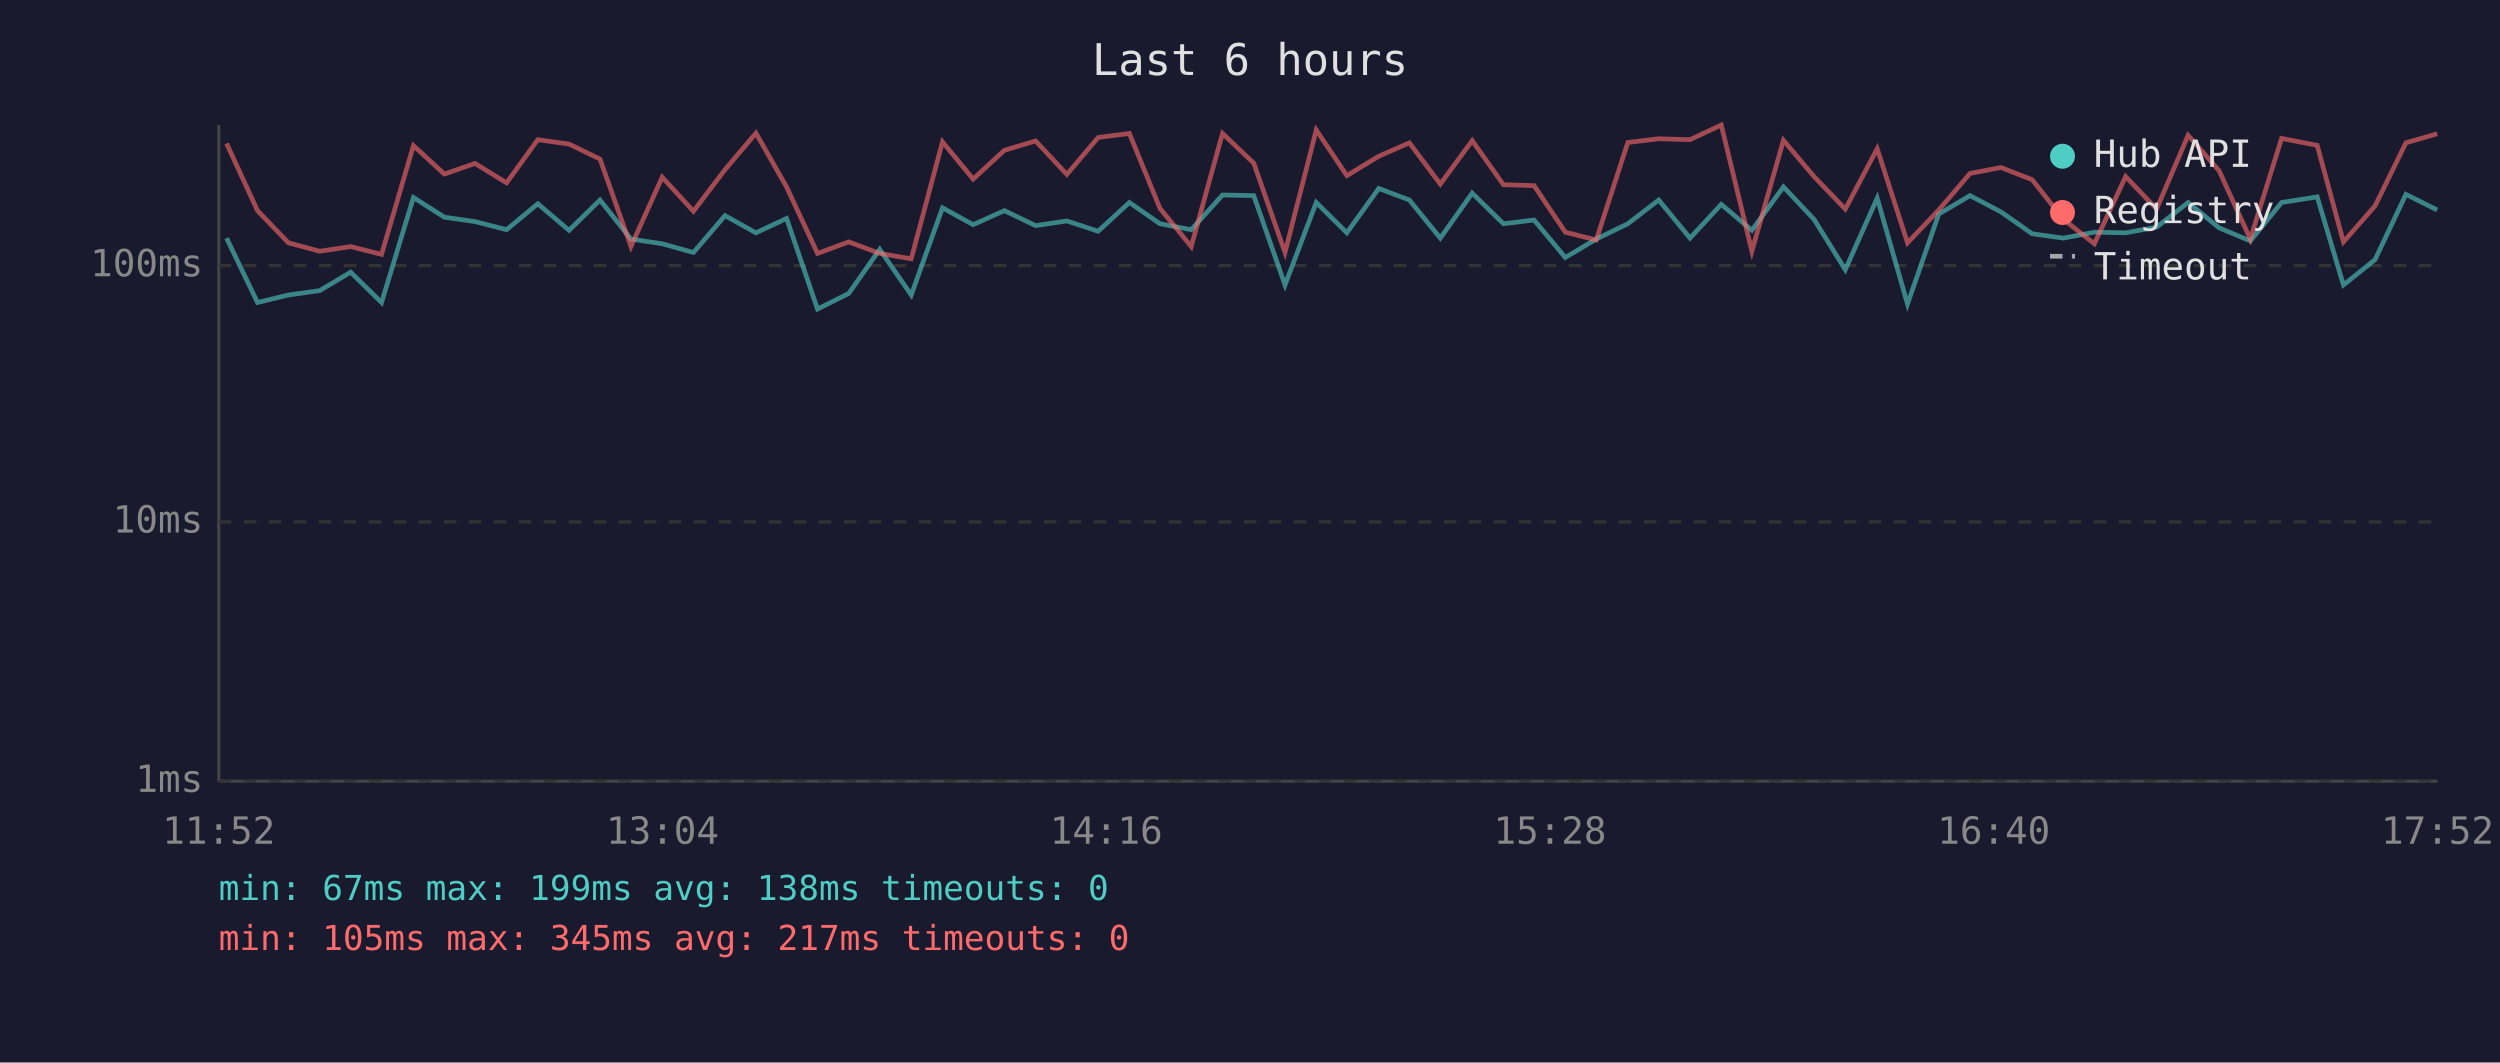
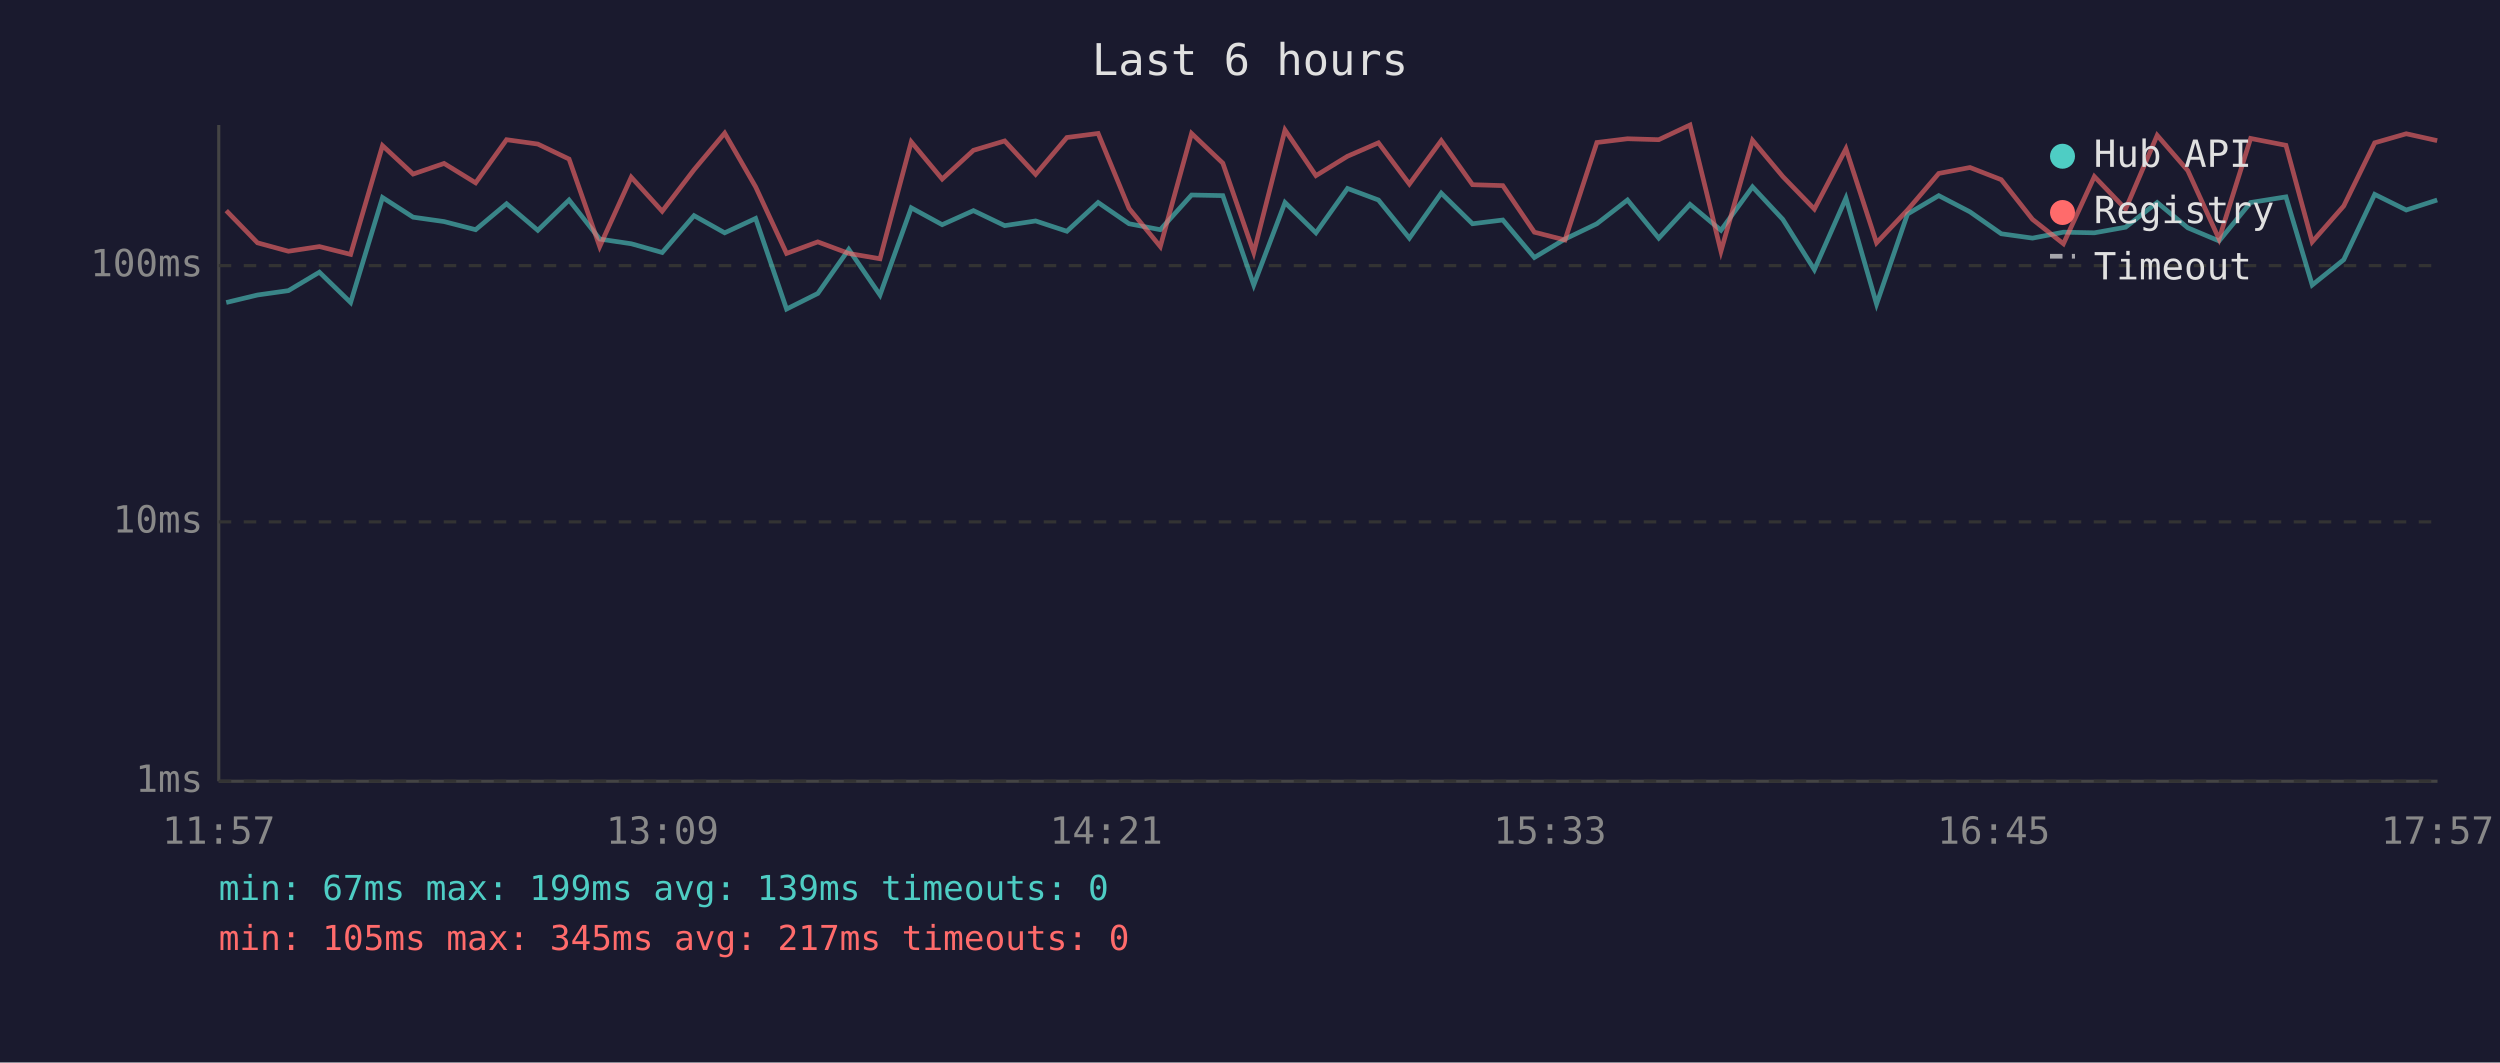
<svg xmlns="http://www.w3.org/2000/svg" viewBox="0 0 800 340" font-family="monospace" font-size="12">
  <rect width="800" height="340" fill="#1a1a2e" />
  <text x="400" y="24" fill="#e0e0e0" font-size="14" text-anchor="middle">Last 6 hours</text>
  <line x1="70" y1="40" x2="70" y2="250" stroke="#444" stroke-width="1" />
  <line x1="70" y1="250" x2="780" y2="250" stroke="#444" stroke-width="1" />
  <line x1="70" y1="250" x2="780" y2="250" stroke="#333" stroke-width="1" stroke-dasharray="4" />
  <text x="65" y="250" fill="#888" text-anchor="end" dominant-baseline="middle">1ms</text>
  <line x1="70" y1="167" x2="780" y2="167" stroke="#333" stroke-width="1" stroke-dasharray="4" />
  <text x="65" y="167" fill="#888" text-anchor="end" dominant-baseline="middle">10ms</text>
  <line x1="70" y1="85" x2="780" y2="85" stroke="#333" stroke-width="1" stroke-dasharray="4" />
  <text x="65" y="85" fill="#888" text-anchor="end" dominant-baseline="middle">100ms</text>
-   <text x="70" y="270" fill="#888" text-anchor="middle">11:52</text>
-   <text x="212" y="270" fill="#888" text-anchor="middle">13:04</text>
-   <text x="354" y="270" fill="#888" text-anchor="middle">14:16</text>
-   <text x="496" y="270" fill="#888" text-anchor="middle">15:28</text>
-   <text x="638" y="270" fill="#888" text-anchor="middle">16:40</text>
-   <text x="780" y="270" fill="#888" text-anchor="middle">17:52</text>
-   <polyline points="72.5,76.2 82.4,96.8 92.3,94.4 102.3,93.0 112.2,87.1 122.1,96.8 132.3,63.2 142.2,69.5 152.0,70.9 162.1,73.5 172.1,65.2 182.1,73.7 192.0,64.0 201.9,76.5 211.9,78.0 221.9,80.8 232.0,69.0 241.9,74.5 251.7,69.9 261.6,98.9 271.6,93.9 281.5,79.8 291.6,94.4 301.6,66.5 311.4,71.9 321.4,67.4 331.4,72.2 341.4,70.7 351.4,74.0 361.4,64.8 371.2,71.6 381.2,73.5 391.2,62.4 401.2,62.6 411.2,91.2 421.2,64.8 431.0,74.5 441.2,60.3 451.0,64.0 460.9,76.2 471.1,61.8 481.1,71.6 490.9,70.4 500.9,82.4 510.8,76.5 520.9,71.6 530.8,64.0 540.8,76.2 550.8,65.4 560.6,73.7 570.7,59.8 580.5,70.2 590.5,86.3 600.7,63.4 610.4,97.3 620.4,68.5 630.4,62.6 640.3,67.8 650.3,74.8 660.3,76.2 670.2,74.3 680.2,74.5 690.1,72.7 700.2,64.8 710.1,72.9 720.1,77.1 730.1,64.8 741.5,63.0 749.9,91.2 760.0,83.1 769.9,62.2 779.9,67.2" fill="none" stroke="#4ecdc4" stroke-width="1.5" opacity="0.6" />
-   <polyline points="72.5,45.9 82.4,67.4 92.3,77.7 102.3,80.4 112.2,78.9 122.1,81.4 132.3,46.6 142.2,55.7 152.0,52.3 162.1,58.5 172.1,44.7 182.1,46.1 192.0,50.9 201.9,78.9 211.9,56.7 221.9,67.6 232.0,54.3 241.9,42.6 251.7,59.8 261.6,81.1 271.6,77.4 281.5,81.1 291.6,82.8 301.6,45.4 311.4,57.3 321.4,48.1 331.4,45.1 341.4,55.8 351.4,44.0 361.4,42.7 371.2,66.7 381.2,78.9 391.2,42.7 401.2,52.2 411.2,80.8 421.2,41.6 431.0,56.2 441.2,50.0 451.0,45.7 460.9,58.9 471.1,45.0 481.1,59.1 490.9,59.4 500.9,74.3 510.8,76.8 520.9,45.6 530.8,44.4 540.8,44.7 550.8,40.0 560.6,80.4 570.7,44.9 580.5,56.5 590.5,66.9 600.7,47.6 610.4,77.7 620.4,67.2 630.4,55.5 640.3,53.6 650.3,57.5 660.3,70.2 670.2,78.0 680.2,56.5 690.1,66.9 700.2,43.3 710.1,54.6 720.1,76.5 730.1,44.3 741.5,46.5 749.9,77.4 760.0,65.9 769.9,45.7 779.9,42.8" fill="none" stroke="#ff6b6b" stroke-width="1.5" opacity="0.6" />
+   <text x="70" y="270" fill="#888" text-anchor="middle">11:57</text>
+   <text x="212" y="270" fill="#888" text-anchor="middle">13:09</text>
+   <text x="354" y="270" fill="#888" text-anchor="middle">14:21</text>
+   <text x="496" y="270" fill="#888" text-anchor="middle">15:33</text>
+   <text x="638" y="270" fill="#888" text-anchor="middle">16:45</text>
+   <text x="780" y="270" fill="#888" text-anchor="middle">17:57</text>
+   <polyline points="72.4,96.8 82.4,94.4 92.3,93.0 102.2,87.1 112.2,96.8 122.4,63.2 132.2,69.5 142.1,70.9 152.2,73.5 162.1,65.2 172.1,73.7 182.1,64.0 191.9,76.5 202.0,78.0 211.9,80.8 222.1,69.0 231.9,74.5 241.8,69.9 251.7,98.9 261.7,93.9 271.6,79.8 281.6,94.4 291.6,66.5 301.5,71.9 311.5,67.4 321.5,72.2 331.4,70.7 341.4,74.0 351.4,64.8 361.3,71.6 371.3,73.5 381.3,62.4 391.3,62.6 401.2,91.2 411.2,64.8 421.1,74.5 431.2,60.3 441.1,64.0 451.0,76.2 461.2,61.8 471.2,71.6 480.9,70.4 491.0,82.4 500.8,76.5 511.0,71.6 520.8,64.0 530.8,76.2 540.8,65.4 550.7,73.7 560.8,59.8 570.5,70.2 580.6,86.3 590.7,63.4 600.5,97.3 610.4,68.5 620.4,62.6 630.4,67.8 640.4,74.8 650.4,76.2 660.3,74.3 670.2,74.5 680.2,72.7 690.3,64.8 700.1,72.9 710.1,77.1 720.2,64.8 731.5,63.0 739.9,91.2 750.0,83.1 759.9,62.2 770.0,67.2 779.9,64.0" fill="none" stroke="#4ecdc4" stroke-width="1.5" opacity="0.6" />
+   <polyline points="72.4,67.4 82.4,77.7 92.3,80.4 102.2,78.9 112.2,81.4 122.4,46.6 132.2,55.7 142.1,52.3 152.2,58.5 162.1,44.7 172.1,46.1 182.1,50.9 191.9,78.9 202.0,56.7 211.9,67.6 222.1,54.3 231.9,42.6 241.8,59.8 251.7,81.1 261.7,77.4 271.6,81.1 281.6,82.8 291.6,45.4 301.5,57.3 311.5,48.1 321.5,45.1 331.4,55.8 341.4,44.0 351.4,42.7 361.3,66.7 371.3,78.9 381.3,42.7 391.3,52.2 401.2,80.8 411.2,41.6 421.1,56.2 431.2,50.0 441.1,45.7 451.0,58.9 461.2,45.0 471.2,59.1 480.9,59.4 491.0,74.3 500.8,76.8 511.0,45.6 520.8,44.4 530.8,44.7 540.8,40.0 550.7,80.4 560.8,44.9 570.5,56.5 580.6,66.9 590.7,47.6 600.5,77.7 610.4,67.2 620.4,55.5 630.4,53.6 640.4,57.5 650.4,70.2 660.3,78.0 670.2,56.5 680.2,66.9 690.3,43.3 700.1,54.6 710.1,76.5 720.2,44.3 731.5,46.5 739.9,77.4 750.0,65.9 759.9,45.7 770.0,42.8 779.9,45.0" fill="none" stroke="#ff6b6b" stroke-width="1.5" opacity="0.6" />
  <circle cx="660" cy="50" r="4" fill="#4ecdc4" />
  <text x="670" y="50" fill="#e0e0e0" dominant-baseline="middle">Hub API</text>
  <circle cx="660" cy="68" r="4" fill="#ff6b6b" />
  <text x="670" y="68" fill="#e0e0e0" dominant-baseline="middle">Registry</text>
  <line x1="656" y1="82" x2="664" y2="82" stroke="#e0e0e0" stroke-width="1.5" stroke-dasharray="4,3" opacity="0.7" />
  <text x="670" y="86" fill="#e0e0e0" dominant-baseline="middle">Timeout</text>
-   <text x="70" y="288" fill="#4ecdc4" font-size="11">min: 67ms  max: 199ms  avg: 138ms  timeouts: 0</text>
+   <text x="70" y="288" fill="#4ecdc4" font-size="11">min: 67ms  max: 199ms  avg: 139ms  timeouts: 0</text>
  <text x="70" y="304" fill="#ff6b6b" font-size="11">min: 105ms  max: 345ms  avg: 217ms  timeouts: 0</text>
</svg>
